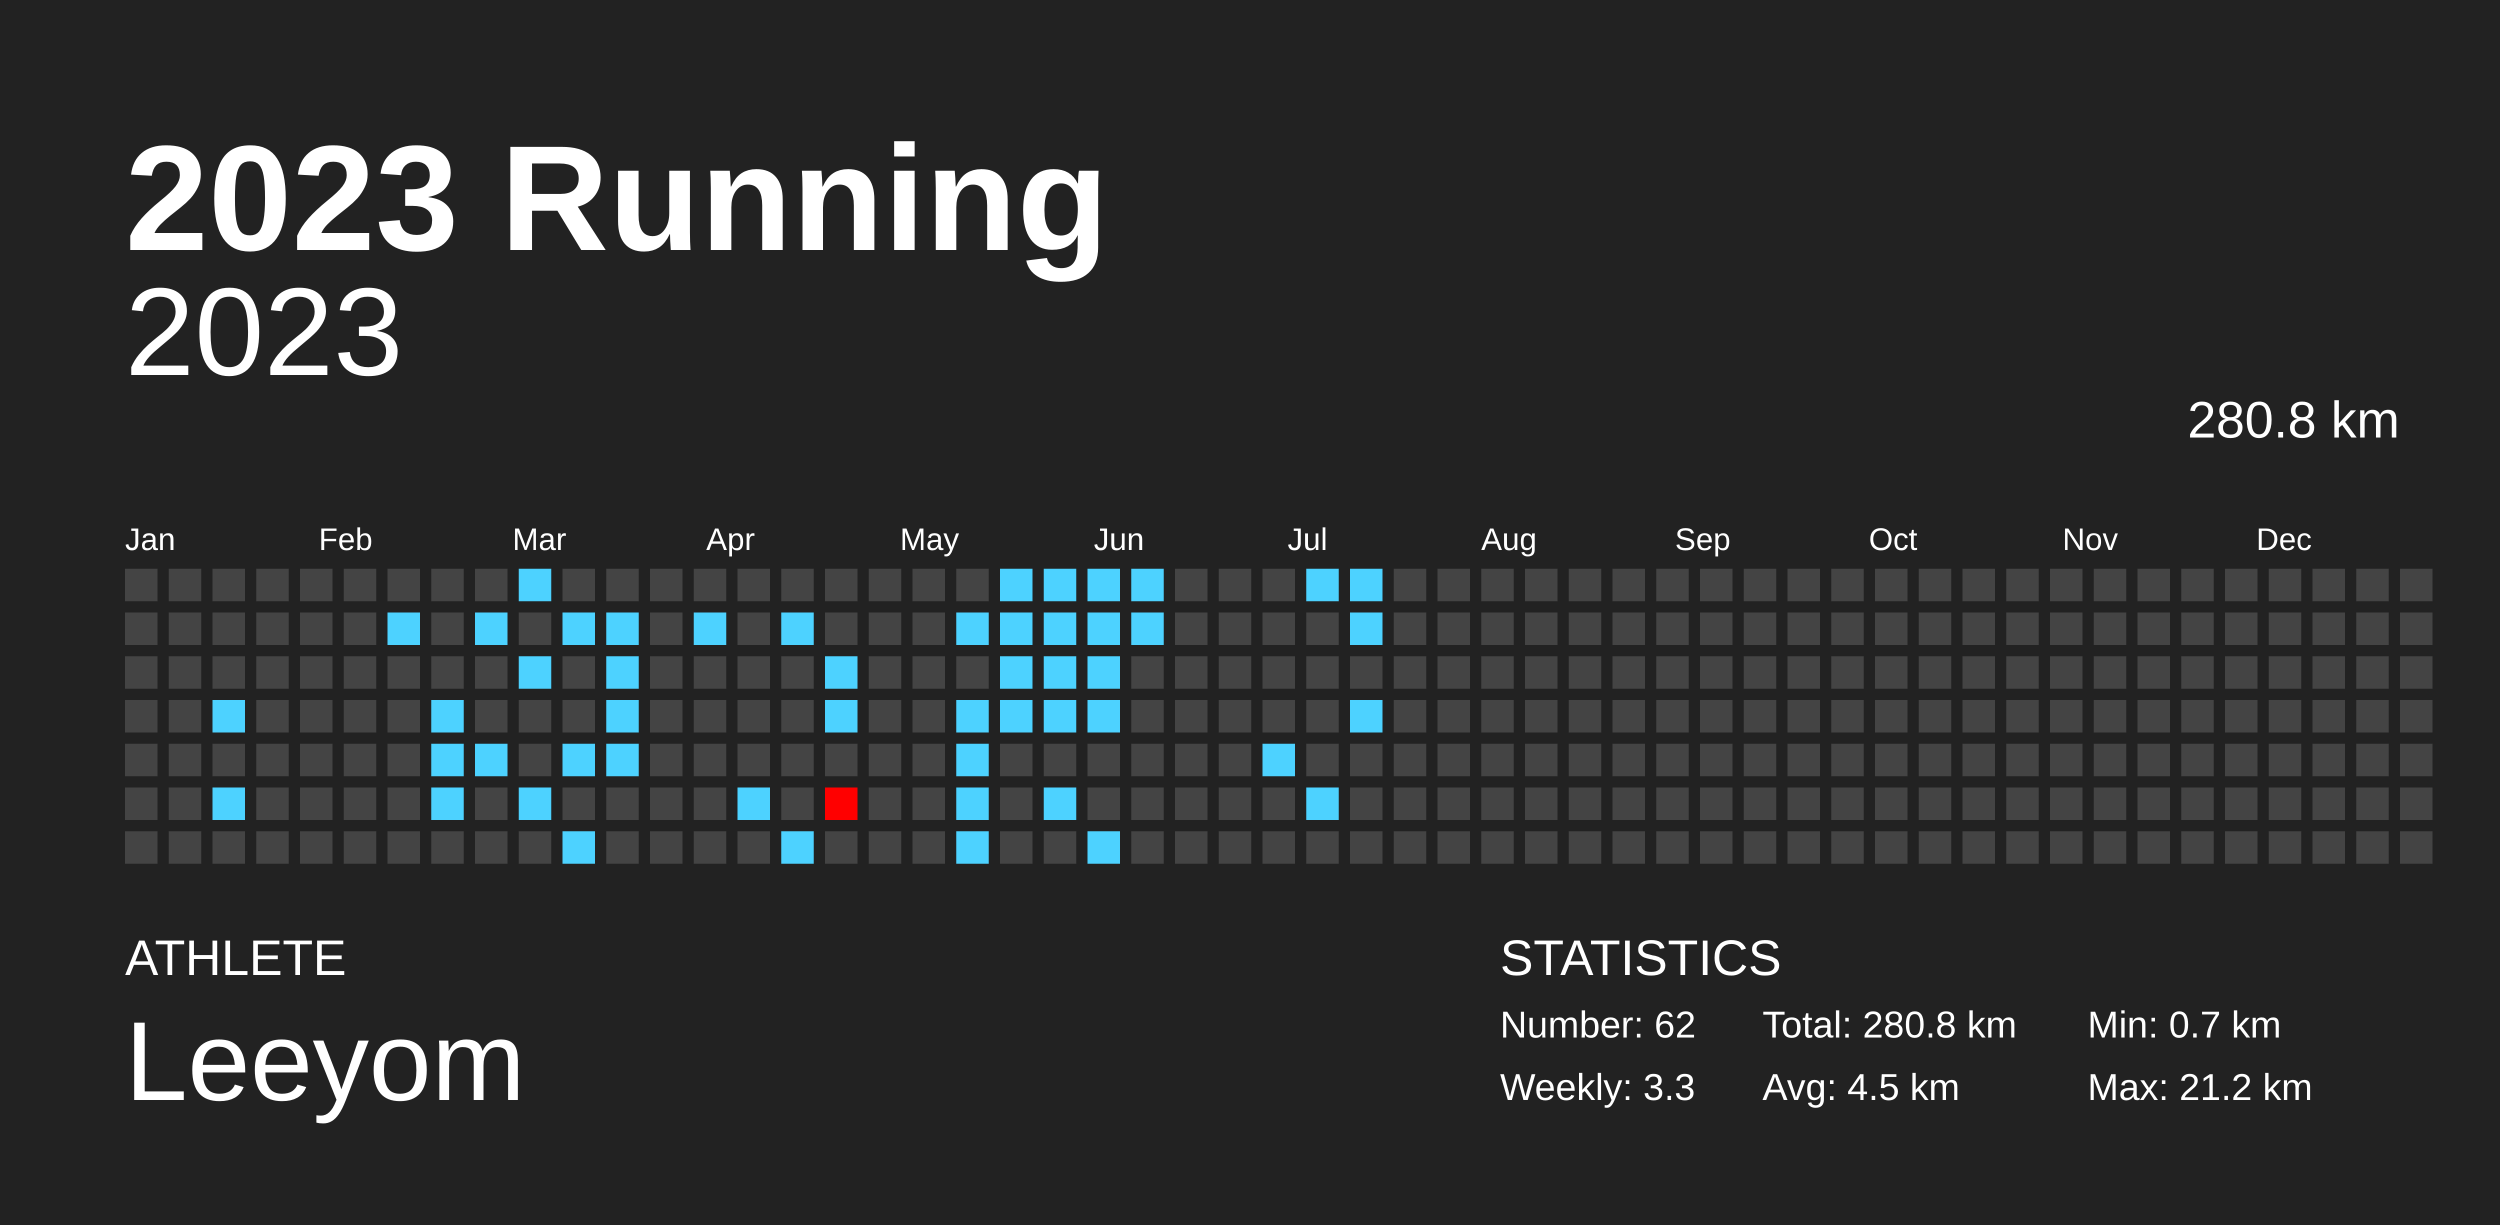
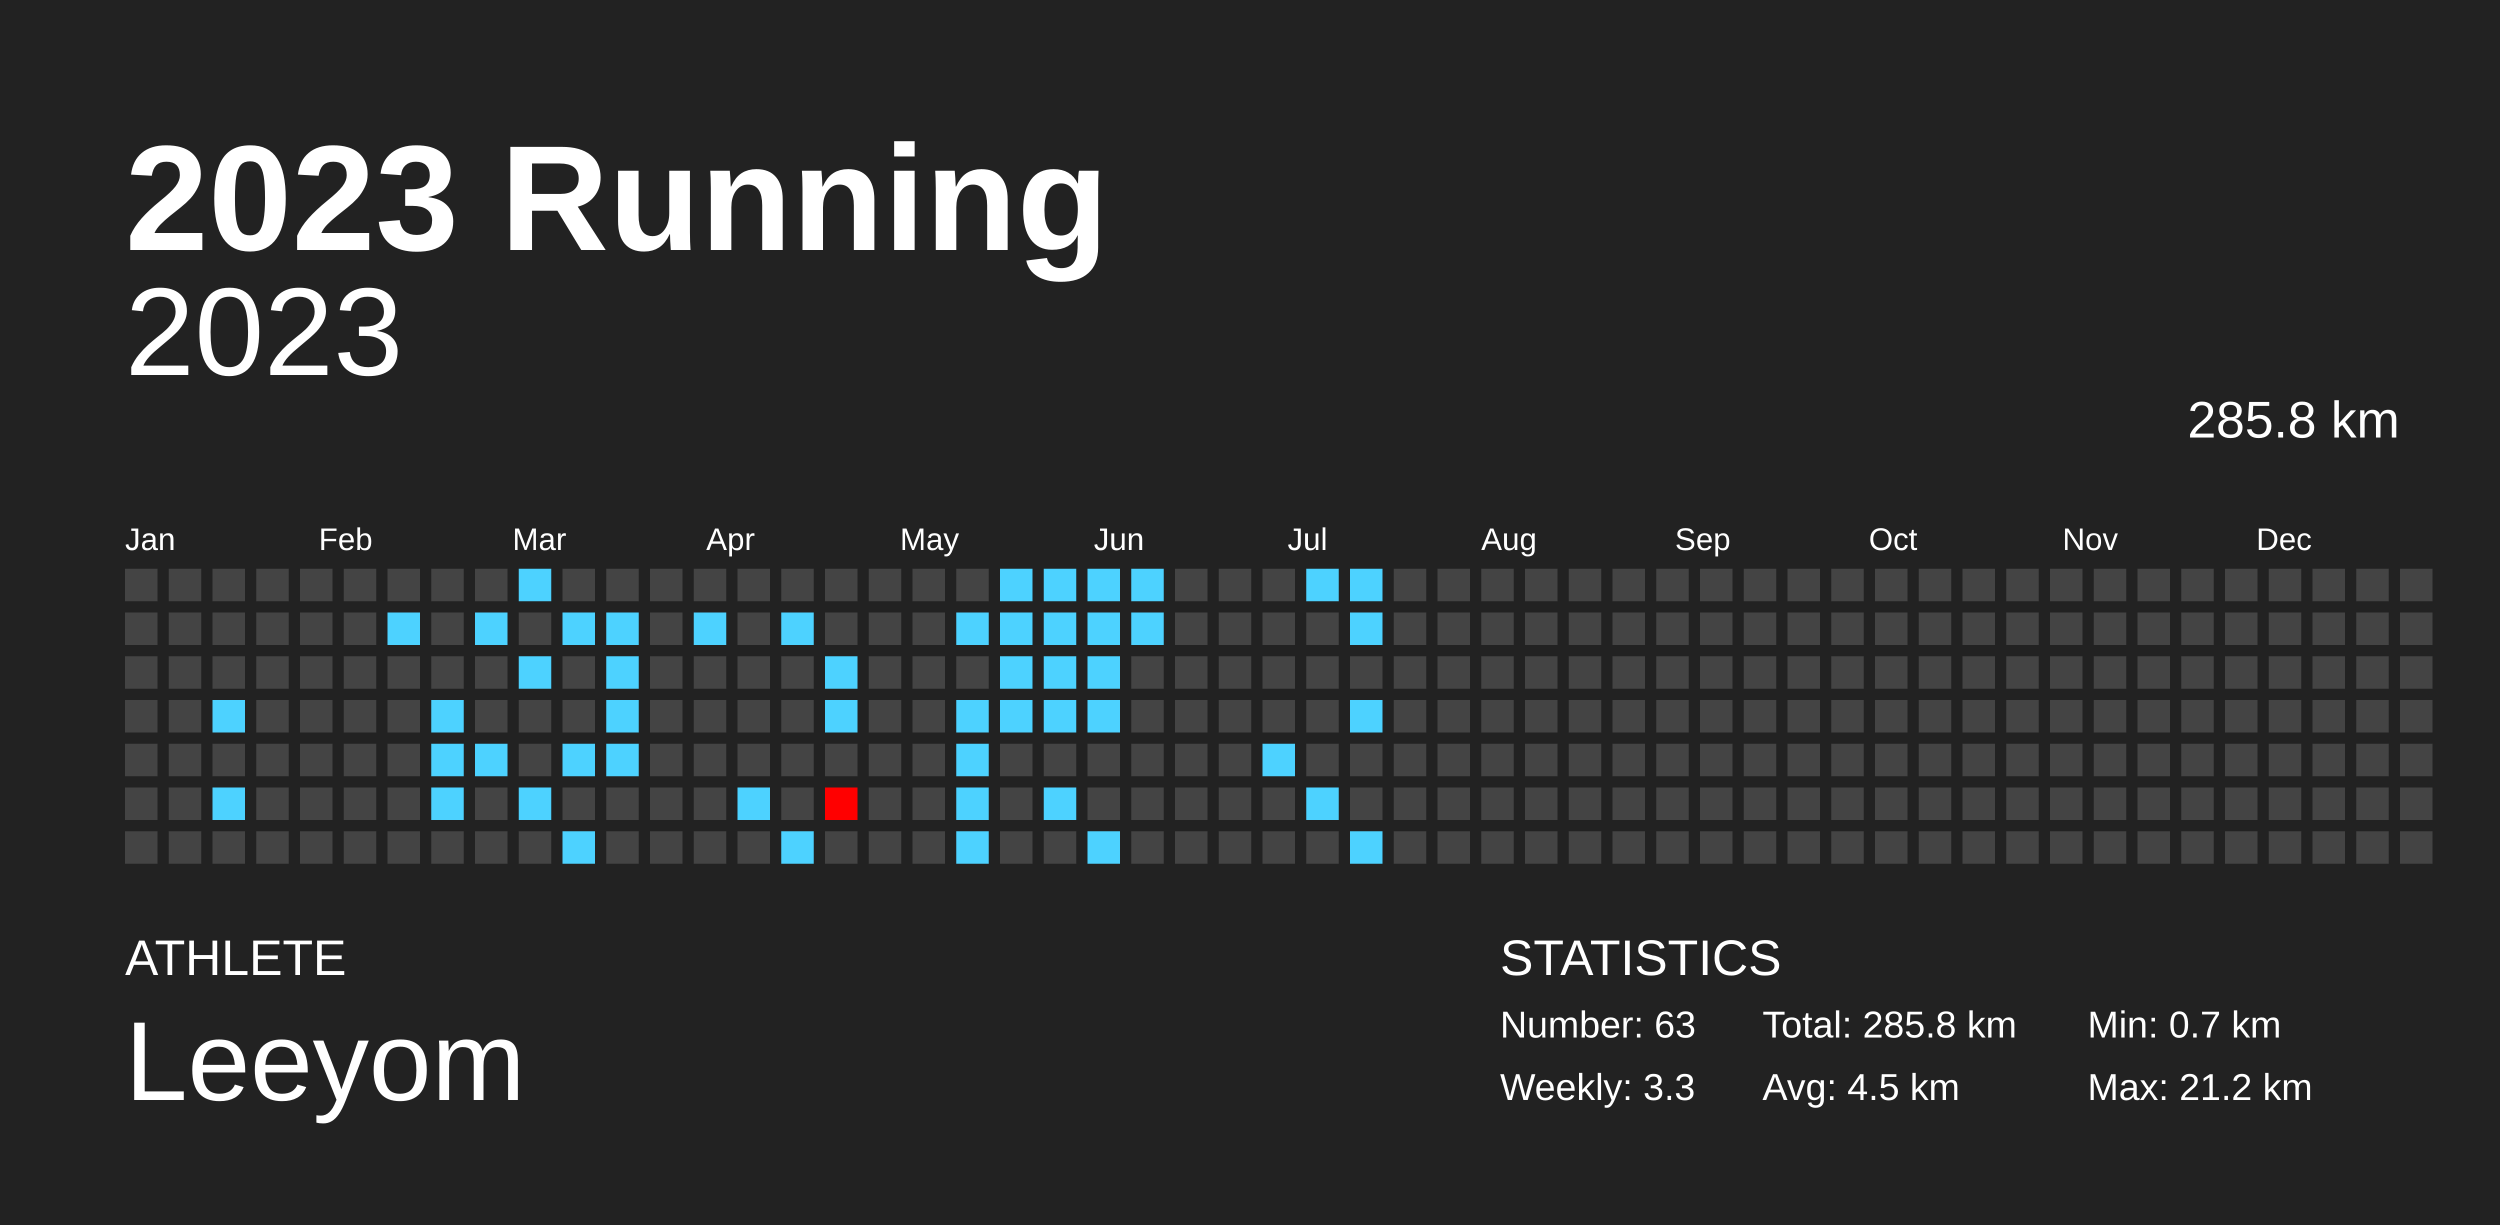
<svg xmlns="http://www.w3.org/2000/svg" baseProfile="full" height="98mm" version="1.1" viewBox="0,0,200,98" width="200mm">
  <defs />
  <rect fill="#222222" height="98" width="200" x="0" y="0" />
  <text fill="#FFFFFF" style="font-size:12px; font-family:Arial; font-weight:bold;" x="10" y="20">2023 Running</text>
  <text fill="#FFFFFF" style="font-size:4px; font-family:Arial" x="10" y="78">ATHLETE</text>
  <text fill="#FFFFFF" style="font-size:9px; font-family:Arial" x="10" y="88">Leeyom</text>
  <text fill="#FFFFFF" style="font-size:4px; font-family:Arial" x="120" y="78">STATISTICS</text>
-   <text fill="#FFFFFF" style="font-size:3px; font-family:Arial" x="120" y="83">Number: 62</text>
+   <text fill="#FFFFFF" style="font-size:3px; font-family:Arial" x="120" y="83">Number: 63</text>
  <text fill="#FFFFFF" style="font-size:3px; font-family:Arial" x="120" y="88">Weekly: 3.3</text>
-   <text fill="#FFFFFF" style="font-size:3px; font-family:Arial" x="141" y="83">Total: 280.8 km</text>
+   <text fill="#FFFFFF" style="font-size:3px; font-family:Arial" x="141" y="83">Total: 285.8 km</text>
  <text fill="#FFFFFF" style="font-size:3px; font-family:Arial" x="141" y="88">Avg: 4.5 km</text>
  <text fill="#FFFFFF" style="font-size:3px; font-family:Arial" x="167" y="83">Min: 0.7 km</text>
  <text fill="#FFFFFF" style="font-size:3px; font-family:Arial" x="167" y="88">Max: 21.2 km</text>
  <text alignment-baseline="hanging" fill="#FFFFFF" style="font-size:10.0px; font-family:Arial;" x="10" y="30">2023</text>
-   <text alignment-baseline="hanging" fill="#FFFFFF" style="font-size:4.125px; font-family:Arial;" x="175" y="35">280.8 km</text>
+   <text alignment-baseline="hanging" fill="#FFFFFF" style="font-size:4.125px; font-family:Arial;" x="175" y="35">285.8 km</text>
  <text fill="#FFFFFF" style="font-size:2.5px; font-family:Arial" x="10.0" y="44">Jan</text>
  <text fill="#FFFFFF" style="font-size:2.5px; font-family:Arial" x="25.5" y="44">Feb</text>
  <text fill="#FFFFFF" style="font-size:2.5px; font-family:Arial" x="41.0" y="44">Mar</text>
  <text fill="#FFFFFF" style="font-size:2.5px; font-family:Arial" x="56.5" y="44">Apr</text>
  <text fill="#FFFFFF" style="font-size:2.5px; font-family:Arial" x="72.0" y="44">May</text>
  <text fill="#FFFFFF" style="font-size:2.5px; font-family:Arial" x="87.5" y="44">Jun</text>
  <text fill="#FFFFFF" style="font-size:2.5px; font-family:Arial" x="103.0" y="44">Jul</text>
  <text fill="#FFFFFF" style="font-size:2.5px; font-family:Arial" x="118.5" y="44">Aug</text>
  <text fill="#FFFFFF" style="font-size:2.5px; font-family:Arial" x="134.0" y="44">Sep</text>
  <text fill="#FFFFFF" style="font-size:2.5px; font-family:Arial" x="149.5" y="44">Oct</text>
  <text fill="#FFFFFF" style="font-size:2.5px; font-family:Arial" x="165.0" y="44">Nov</text>
  <text fill="#FFFFFF" style="font-size:2.5px; font-family:Arial" x="180.5" y="44">Dec</text>
  <rect fill="#444444" height="2.6" width="2.6" x="10.0" y="45.5" />
  <rect fill="#444444" height="2.6" width="2.6" x="10.0" y="49.0" />
  <rect fill="#444444" height="2.6" width="2.6" x="10.0" y="52.5" />
  <rect fill="#444444" height="2.6" width="2.6" x="10.0" y="56.0" />
  <rect fill="#444444" height="2.6" width="2.6" x="10.0" y="59.5" />
  <rect fill="#444444" height="2.6" width="2.6" x="10.0" y="63.0" />
  <rect fill="#444444" height="2.6" width="2.6" x="10.0" y="66.5" />
  <rect fill="#444444" height="2.6" width="2.6" x="13.5" y="45.5" />
  <rect fill="#444444" height="2.6" width="2.6" x="13.5" y="49.0" />
  <rect fill="#444444" height="2.6" width="2.6" x="13.5" y="52.5" />
  <rect fill="#444444" height="2.6" width="2.6" x="13.5" y="56.0" />
  <rect fill="#444444" height="2.6" width="2.6" x="13.5" y="59.5" />
  <rect fill="#444444" height="2.6" width="2.6" x="13.5" y="63.0" />
  <rect fill="#444444" height="2.6" width="2.6" x="13.5" y="66.5" />
  <rect fill="#444444" height="2.6" width="2.6" x="17.0" y="45.5" />
  <rect fill="#444444" height="2.6" width="2.6" x="17.0" y="49.0" />
  <rect fill="#444444" height="2.6" width="2.6" x="17.0" y="52.5" />
  <rect fill="#4dd2ff" height="2.6" width="2.6" x="17.0" y="56.0" />
  <rect fill="#444444" height="2.6" width="2.6" x="17.0" y="59.5" />
  <rect fill="#4dd2ff" height="2.6" width="2.6" x="17.0" y="63.0" />
  <rect fill="#444444" height="2.6" width="2.6" x="17.0" y="66.5" />
  <rect fill="#444444" height="2.6" width="2.6" x="20.5" y="45.5" />
  <rect fill="#444444" height="2.6" width="2.6" x="20.5" y="49.0" />
  <rect fill="#444444" height="2.6" width="2.6" x="20.5" y="52.5" />
  <rect fill="#444444" height="2.6" width="2.6" x="20.5" y="56.0" />
  <rect fill="#444444" height="2.6" width="2.6" x="20.5" y="59.5" />
  <rect fill="#444444" height="2.6" width="2.6" x="20.5" y="63.0" />
  <rect fill="#444444" height="2.6" width="2.6" x="20.5" y="66.5" />
  <rect fill="#444444" height="2.6" width="2.6" x="24.0" y="45.5" />
  <rect fill="#444444" height="2.6" width="2.6" x="24.0" y="49.0" />
  <rect fill="#444444" height="2.6" width="2.6" x="24.0" y="52.5" />
  <rect fill="#444444" height="2.6" width="2.6" x="24.0" y="56.0" />
  <rect fill="#444444" height="2.6" width="2.6" x="24.0" y="59.5" />
  <rect fill="#444444" height="2.6" width="2.6" x="24.0" y="63.0" />
  <rect fill="#444444" height="2.6" width="2.6" x="24.0" y="66.5" />
  <rect fill="#444444" height="2.6" width="2.6" x="27.5" y="45.5" />
  <rect fill="#444444" height="2.6" width="2.6" x="27.5" y="49.0" />
  <rect fill="#444444" height="2.6" width="2.6" x="27.5" y="52.5" />
  <rect fill="#444444" height="2.6" width="2.6" x="27.5" y="56.0" />
  <rect fill="#444444" height="2.6" width="2.6" x="27.5" y="59.5" />
  <rect fill="#444444" height="2.6" width="2.6" x="27.5" y="63.0" />
  <rect fill="#444444" height="2.6" width="2.6" x="27.5" y="66.5" />
  <rect fill="#444444" height="2.6" width="2.6" x="31.0" y="45.5" />
  <rect fill="#4dd2ff" height="2.6" width="2.6" x="31.0" y="49.0" />
  <rect fill="#444444" height="2.6" width="2.6" x="31.0" y="52.5" />
  <rect fill="#444444" height="2.6" width="2.6" x="31.0" y="56.0" />
  <rect fill="#444444" height="2.6" width="2.6" x="31.0" y="59.5" />
  <rect fill="#444444" height="2.6" width="2.6" x="31.0" y="63.0" />
  <rect fill="#444444" height="2.6" width="2.6" x="31.0" y="66.5" />
  <rect fill="#444444" height="2.6" width="2.6" x="34.5" y="45.5" />
  <rect fill="#444444" height="2.6" width="2.6" x="34.5" y="49.0" />
  <rect fill="#444444" height="2.6" width="2.6" x="34.5" y="52.5" />
  <rect fill="#4dd2ff" height="2.6" width="2.6" x="34.5" y="56.0" />
  <rect fill="#4dd2ff" height="2.6" width="2.6" x="34.5" y="59.5" />
  <rect fill="#4dd2ff" height="2.6" width="2.6" x="34.5" y="63.0" />
  <rect fill="#444444" height="2.6" width="2.6" x="34.5" y="66.5" />
  <rect fill="#444444" height="2.6" width="2.6" x="38.0" y="45.5" />
  <rect fill="#4dd2ff" height="2.6" width="2.6" x="38.0" y="49.0" />
  <rect fill="#444444" height="2.6" width="2.6" x="38.0" y="52.5" />
  <rect fill="#444444" height="2.6" width="2.6" x="38.0" y="56.0" />
  <rect fill="#4dd2ff" height="2.6" width="2.6" x="38.0" y="59.5" />
  <rect fill="#444444" height="2.6" width="2.6" x="38.0" y="63.0" />
  <rect fill="#444444" height="2.6" width="2.6" x="38.0" y="66.5" />
  <rect fill="#4dd2ff" height="2.6" width="2.6" x="41.5" y="45.5" />
  <rect fill="#444444" height="2.6" width="2.6" x="41.5" y="49.0" />
  <rect fill="#4dd2ff" height="2.6" width="2.6" x="41.5" y="52.5" />
  <rect fill="#444444" height="2.6" width="2.6" x="41.5" y="56.0" />
  <rect fill="#444444" height="2.6" width="2.6" x="41.5" y="59.5" />
  <rect fill="#4dd2ff" height="2.6" width="2.6" x="41.5" y="63.0" />
  <rect fill="#444444" height="2.6" width="2.6" x="41.5" y="66.5" />
  <rect fill="#444444" height="2.6" width="2.6" x="45.0" y="45.5" />
  <rect fill="#4dd2ff" height="2.6" width="2.6" x="45.0" y="49.0" />
  <rect fill="#444444" height="2.6" width="2.6" x="45.0" y="52.5" />
  <rect fill="#444444" height="2.6" width="2.6" x="45.0" y="56.0" />
  <rect fill="#4dd2ff" height="2.6" width="2.6" x="45.0" y="59.5" />
  <rect fill="#444444" height="2.6" width="2.6" x="45.0" y="63.0" />
  <rect fill="#4dd2ff" height="2.6" width="2.6" x="45.0" y="66.5" />
  <rect fill="#444444" height="2.6" width="2.6" x="48.5" y="45.5" />
  <rect fill="#4dd2ff" height="2.6" width="2.6" x="48.5" y="49.0" />
  <rect fill="#4dd2ff" height="2.6" width="2.6" x="48.5" y="52.5" />
  <rect fill="#4dd2ff" height="2.6" width="2.6" x="48.5" y="56.0" />
  <rect fill="#4dd2ff" height="2.6" width="2.6" x="48.5" y="59.5" />
  <rect fill="#444444" height="2.6" width="2.6" x="48.5" y="63.0" />
  <rect fill="#444444" height="2.6" width="2.6" x="48.5" y="66.5" />
  <rect fill="#444444" height="2.6" width="2.6" x="52.0" y="45.5" />
  <rect fill="#444444" height="2.6" width="2.6" x="52.0" y="49.0" />
  <rect fill="#444444" height="2.6" width="2.6" x="52.0" y="52.5" />
  <rect fill="#444444" height="2.6" width="2.6" x="52.0" y="56.0" />
  <rect fill="#444444" height="2.6" width="2.6" x="52.0" y="59.5" />
  <rect fill="#444444" height="2.6" width="2.6" x="52.0" y="63.0" />
  <rect fill="#444444" height="2.6" width="2.6" x="52.0" y="66.5" />
  <rect fill="#444444" height="2.6" width="2.6" x="55.5" y="45.5" />
  <rect fill="#4dd2ff" height="2.6" width="2.6" x="55.5" y="49.0" />
  <rect fill="#444444" height="2.6" width="2.6" x="55.5" y="52.5" />
  <rect fill="#444444" height="2.6" width="2.6" x="55.5" y="56.0" />
  <rect fill="#444444" height="2.6" width="2.6" x="55.5" y="59.5" />
  <rect fill="#444444" height="2.6" width="2.6" x="55.5" y="63.0" />
  <rect fill="#444444" height="2.6" width="2.6" x="55.5" y="66.5" />
  <rect fill="#444444" height="2.6" width="2.6" x="59.0" y="45.5" />
  <rect fill="#444444" height="2.6" width="2.6" x="59.0" y="49.0" />
  <rect fill="#444444" height="2.6" width="2.6" x="59.0" y="52.5" />
  <rect fill="#444444" height="2.6" width="2.6" x="59.0" y="56.0" />
  <rect fill="#444444" height="2.6" width="2.6" x="59.0" y="59.5" />
  <rect fill="#4dd2ff" height="2.6" width="2.6" x="59.0" y="63.0" />
  <rect fill="#444444" height="2.6" width="2.6" x="59.0" y="66.5" />
  <rect fill="#444444" height="2.6" width="2.6" x="62.5" y="45.5" />
  <rect fill="#4dd2ff" height="2.6" width="2.6" x="62.5" y="49.0" />
  <rect fill="#444444" height="2.6" width="2.6" x="62.5" y="52.5" />
  <rect fill="#444444" height="2.6" width="2.6" x="62.5" y="56.0" />
  <rect fill="#444444" height="2.6" width="2.6" x="62.5" y="59.5" />
  <rect fill="#444444" height="2.6" width="2.6" x="62.5" y="63.0" />
  <rect fill="#4dd2ff" height="2.6" width="2.6" x="62.5" y="66.5" />
  <rect fill="#444444" height="2.6" width="2.6" x="66.0" y="45.5" />
  <rect fill="#444444" height="2.6" width="2.6" x="66.0" y="49.0" />
  <rect fill="#4dd2ff" height="2.6" width="2.6" x="66.0" y="52.5" />
  <rect fill="#4dd2ff" height="2.6" width="2.6" x="66.0" y="56.0" />
  <rect fill="#444444" height="2.6" width="2.6" x="66.0" y="59.5" />
  <rect fill="red" height="2.6" width="2.6" x="66.0" y="63.0" />
  <rect fill="#444444" height="2.6" width="2.6" x="66.0" y="66.5" />
  <rect fill="#444444" height="2.6" width="2.6" x="69.5" y="45.5" />
  <rect fill="#444444" height="2.6" width="2.6" x="69.5" y="49.0" />
  <rect fill="#444444" height="2.6" width="2.6" x="69.5" y="52.5" />
  <rect fill="#444444" height="2.6" width="2.6" x="69.5" y="56.0" />
  <rect fill="#444444" height="2.6" width="2.6" x="69.5" y="59.5" />
  <rect fill="#444444" height="2.6" width="2.6" x="69.5" y="63.0" />
  <rect fill="#444444" height="2.6" width="2.6" x="69.5" y="66.5" />
  <rect fill="#444444" height="2.6" width="2.6" x="73.0" y="45.5" />
  <rect fill="#444444" height="2.6" width="2.6" x="73.0" y="49.0" />
  <rect fill="#444444" height="2.6" width="2.6" x="73.0" y="52.5" />
  <rect fill="#444444" height="2.6" width="2.6" x="73.0" y="56.0" />
  <rect fill="#444444" height="2.6" width="2.6" x="73.0" y="59.5" />
  <rect fill="#444444" height="2.6" width="2.6" x="73.0" y="63.0" />
  <rect fill="#444444" height="2.6" width="2.6" x="73.0" y="66.5" />
  <rect fill="#444444" height="2.6" width="2.6" x="76.5" y="45.5" />
  <rect fill="#4dd2ff" height="2.6" width="2.6" x="76.5" y="49.0" />
  <rect fill="#444444" height="2.6" width="2.6" x="76.5" y="52.5" />
  <rect fill="#4dd2ff" height="2.6" width="2.6" x="76.5" y="56.0" />
  <rect fill="#4dd2ff" height="2.6" width="2.6" x="76.5" y="59.5" />
  <rect fill="#4dd2ff" height="2.6" width="2.6" x="76.5" y="63.0" />
  <rect fill="#4dd2ff" height="2.6" width="2.6" x="76.5" y="66.5" />
  <rect fill="#4dd2ff" height="2.6" width="2.6" x="80.0" y="45.5" />
  <rect fill="#4dd2ff" height="2.6" width="2.6" x="80.0" y="49.0" />
  <rect fill="#4dd2ff" height="2.6" width="2.6" x="80.0" y="52.5" />
  <rect fill="#4dd2ff" height="2.6" width="2.6" x="80.0" y="56.0" />
  <rect fill="#444444" height="2.6" width="2.6" x="80.0" y="59.5" />
  <rect fill="#444444" height="2.6" width="2.6" x="80.0" y="63.0" />
  <rect fill="#444444" height="2.6" width="2.6" x="80.0" y="66.5" />
  <rect fill="#4dd2ff" height="2.6" width="2.6" x="83.5" y="45.5" />
  <rect fill="#4dd2ff" height="2.6" width="2.6" x="83.5" y="49.0" />
  <rect fill="#4dd2ff" height="2.6" width="2.6" x="83.5" y="52.5" />
  <rect fill="#4dd2ff" height="2.6" width="2.6" x="83.5" y="56.0" />
  <rect fill="#444444" height="2.6" width="2.6" x="83.5" y="59.5" />
  <rect fill="#4dd2ff" height="2.6" width="2.6" x="83.5" y="63.0" />
  <rect fill="#444444" height="2.6" width="2.6" x="83.5" y="66.5" />
  <rect fill="#4dd2ff" height="2.6" width="2.6" x="87.0" y="45.5" />
  <rect fill="#4dd2ff" height="2.6" width="2.6" x="87.0" y="49.0" />
  <rect fill="#4dd2ff" height="2.6" width="2.6" x="87.0" y="52.5" />
  <rect fill="#4dd2ff" height="2.6" width="2.6" x="87.0" y="56.0" />
  <rect fill="#444444" height="2.6" width="2.6" x="87.0" y="59.5" />
  <rect fill="#444444" height="2.6" width="2.6" x="87.0" y="63.0" />
  <rect fill="#4dd2ff" height="2.6" width="2.6" x="87.0" y="66.5" />
  <rect fill="#4dd2ff" height="2.6" width="2.6" x="90.5" y="45.5" />
  <rect fill="#4dd2ff" height="2.6" width="2.6" x="90.5" y="49.0" />
  <rect fill="#444444" height="2.6" width="2.6" x="90.5" y="52.5" />
  <rect fill="#444444" height="2.6" width="2.6" x="90.5" y="56.0" />
  <rect fill="#444444" height="2.6" width="2.6" x="90.5" y="59.5" />
  <rect fill="#444444" height="2.6" width="2.6" x="90.5" y="63.0" />
  <rect fill="#444444" height="2.6" width="2.6" x="90.5" y="66.5" />
  <rect fill="#444444" height="2.6" width="2.6" x="94.0" y="45.5" />
  <rect fill="#444444" height="2.6" width="2.6" x="94.0" y="49.0" />
  <rect fill="#444444" height="2.6" width="2.6" x="94.0" y="52.5" />
  <rect fill="#444444" height="2.6" width="2.6" x="94.0" y="56.0" />
  <rect fill="#444444" height="2.6" width="2.6" x="94.0" y="59.5" />
  <rect fill="#444444" height="2.6" width="2.6" x="94.0" y="63.0" />
  <rect fill="#444444" height="2.6" width="2.6" x="94.0" y="66.5" />
  <rect fill="#444444" height="2.6" width="2.6" x="97.5" y="45.5" />
  <rect fill="#444444" height="2.6" width="2.6" x="97.5" y="49.0" />
  <rect fill="#444444" height="2.6" width="2.6" x="97.5" y="52.5" />
  <rect fill="#444444" height="2.6" width="2.6" x="97.5" y="56.0" />
  <rect fill="#444444" height="2.6" width="2.6" x="97.5" y="59.5" />
  <rect fill="#444444" height="2.6" width="2.6" x="97.5" y="63.0" />
  <rect fill="#444444" height="2.6" width="2.6" x="97.5" y="66.5" />
  <rect fill="#444444" height="2.6" width="2.6" x="101.0" y="45.5" />
  <rect fill="#444444" height="2.6" width="2.6" x="101.0" y="49.0" />
  <rect fill="#444444" height="2.6" width="2.6" x="101.0" y="52.5" />
  <rect fill="#444444" height="2.6" width="2.6" x="101.0" y="56.0" />
  <rect fill="#4dd2ff" height="2.6" width="2.6" x="101.0" y="59.5" />
  <rect fill="#444444" height="2.6" width="2.6" x="101.0" y="63.0" />
  <rect fill="#444444" height="2.6" width="2.6" x="101.0" y="66.5" />
  <rect fill="#4dd2ff" height="2.6" width="2.6" x="104.5" y="45.5" />
  <rect fill="#444444" height="2.6" width="2.6" x="104.5" y="49.0" />
  <rect fill="#444444" height="2.6" width="2.6" x="104.5" y="52.5" />
  <rect fill="#444444" height="2.6" width="2.6" x="104.5" y="56.0" />
  <rect fill="#444444" height="2.6" width="2.6" x="104.5" y="59.5" />
  <rect fill="#4dd2ff" height="2.6" width="2.6" x="104.5" y="63.0" />
  <rect fill="#444444" height="2.6" width="2.6" x="104.5" y="66.5" />
  <rect fill="#4dd2ff" height="2.6" width="2.6" x="108.0" y="45.5" />
  <rect fill="#4dd2ff" height="2.6" width="2.6" x="108.0" y="49.0" />
  <rect fill="#444444" height="2.6" width="2.6" x="108.0" y="52.5" />
  <rect fill="#4dd2ff" height="2.6" width="2.6" x="108.0" y="56.0" />
  <rect fill="#444444" height="2.6" width="2.6" x="108.0" y="59.5" />
  <rect fill="#444444" height="2.6" width="2.6" x="108.0" y="63.0" />
-   <rect fill="#444444" height="2.6" width="2.6" x="108.0" y="66.5" />
+   <rect fill="#4dd2ff" height="2.6" width="2.6" x="108.0" y="66.5" />
  <rect fill="#444444" height="2.6" width="2.6" x="111.5" y="45.5" />
  <rect fill="#444444" height="2.6" width="2.6" x="111.5" y="49.0" />
  <rect fill="#444444" height="2.6" width="2.6" x="111.5" y="52.5" />
  <rect fill="#444444" height="2.6" width="2.6" x="111.5" y="56.0" />
  <rect fill="#444444" height="2.6" width="2.6" x="111.5" y="59.5" />
  <rect fill="#444444" height="2.6" width="2.6" x="111.5" y="63.0" />
  <rect fill="#444444" height="2.6" width="2.6" x="111.5" y="66.5" />
  <rect fill="#444444" height="2.6" width="2.6" x="115.0" y="45.5" />
  <rect fill="#444444" height="2.6" width="2.6" x="115.0" y="49.0" />
  <rect fill="#444444" height="2.6" width="2.6" x="115.0" y="52.5" />
  <rect fill="#444444" height="2.6" width="2.6" x="115.0" y="56.0" />
  <rect fill="#444444" height="2.6" width="2.6" x="115.0" y="59.5" />
  <rect fill="#444444" height="2.6" width="2.6" x="115.0" y="63.0" />
  <rect fill="#444444" height="2.6" width="2.6" x="115.0" y="66.5" />
  <rect fill="#444444" height="2.6" width="2.6" x="118.5" y="45.5" />
  <rect fill="#444444" height="2.6" width="2.6" x="118.5" y="49.0" />
  <rect fill="#444444" height="2.6" width="2.6" x="118.5" y="52.5" />
  <rect fill="#444444" height="2.6" width="2.6" x="118.5" y="56.0" />
  <rect fill="#444444" height="2.6" width="2.6" x="118.5" y="59.5" />
  <rect fill="#444444" height="2.6" width="2.6" x="118.5" y="63.0" />
  <rect fill="#444444" height="2.6" width="2.6" x="118.5" y="66.5" />
  <rect fill="#444444" height="2.6" width="2.6" x="122.0" y="45.5" />
  <rect fill="#444444" height="2.6" width="2.6" x="122.0" y="49.0" />
  <rect fill="#444444" height="2.6" width="2.6" x="122.0" y="52.5" />
  <rect fill="#444444" height="2.6" width="2.6" x="122.0" y="56.0" />
  <rect fill="#444444" height="2.6" width="2.6" x="122.0" y="59.5" />
  <rect fill="#444444" height="2.6" width="2.6" x="122.0" y="63.0" />
  <rect fill="#444444" height="2.6" width="2.6" x="122.0" y="66.5" />
  <rect fill="#444444" height="2.6" width="2.6" x="125.5" y="45.5" />
  <rect fill="#444444" height="2.6" width="2.6" x="125.5" y="49.0" />
  <rect fill="#444444" height="2.6" width="2.6" x="125.5" y="52.5" />
  <rect fill="#444444" height="2.6" width="2.6" x="125.5" y="56.0" />
  <rect fill="#444444" height="2.6" width="2.6" x="125.5" y="59.5" />
  <rect fill="#444444" height="2.6" width="2.6" x="125.5" y="63.0" />
  <rect fill="#444444" height="2.6" width="2.6" x="125.5" y="66.5" />
  <rect fill="#444444" height="2.6" width="2.6" x="129.0" y="45.5" />
  <rect fill="#444444" height="2.6" width="2.6" x="129.0" y="49.0" />
  <rect fill="#444444" height="2.6" width="2.6" x="129.0" y="52.5" />
  <rect fill="#444444" height="2.6" width="2.6" x="129.0" y="56.0" />
  <rect fill="#444444" height="2.6" width="2.6" x="129.0" y="59.5" />
  <rect fill="#444444" height="2.6" width="2.6" x="129.0" y="63.0" />
  <rect fill="#444444" height="2.6" width="2.6" x="129.0" y="66.5" />
  <rect fill="#444444" height="2.6" width="2.6" x="132.5" y="45.5" />
  <rect fill="#444444" height="2.6" width="2.6" x="132.5" y="49.0" />
  <rect fill="#444444" height="2.6" width="2.6" x="132.5" y="52.5" />
  <rect fill="#444444" height="2.6" width="2.6" x="132.5" y="56.0" />
  <rect fill="#444444" height="2.6" width="2.6" x="132.5" y="59.5" />
  <rect fill="#444444" height="2.6" width="2.6" x="132.5" y="63.0" />
  <rect fill="#444444" height="2.6" width="2.6" x="132.5" y="66.5" />
  <rect fill="#444444" height="2.6" width="2.6" x="136.0" y="45.5" />
  <rect fill="#444444" height="2.6" width="2.6" x="136.0" y="49.0" />
  <rect fill="#444444" height="2.6" width="2.6" x="136.0" y="52.5" />
  <rect fill="#444444" height="2.6" width="2.6" x="136.0" y="56.0" />
  <rect fill="#444444" height="2.6" width="2.6" x="136.0" y="59.5" />
  <rect fill="#444444" height="2.6" width="2.6" x="136.0" y="63.0" />
  <rect fill="#444444" height="2.6" width="2.6" x="136.0" y="66.5" />
  <rect fill="#444444" height="2.6" width="2.6" x="139.5" y="45.5" />
  <rect fill="#444444" height="2.6" width="2.6" x="139.5" y="49.0" />
  <rect fill="#444444" height="2.6" width="2.6" x="139.5" y="52.5" />
  <rect fill="#444444" height="2.6" width="2.6" x="139.5" y="56.0" />
  <rect fill="#444444" height="2.6" width="2.6" x="139.5" y="59.5" />
  <rect fill="#444444" height="2.6" width="2.6" x="139.5" y="63.0" />
  <rect fill="#444444" height="2.6" width="2.6" x="139.5" y="66.5" />
  <rect fill="#444444" height="2.6" width="2.6" x="143.0" y="45.5" />
  <rect fill="#444444" height="2.6" width="2.6" x="143.0" y="49.0" />
  <rect fill="#444444" height="2.6" width="2.6" x="143.0" y="52.5" />
  <rect fill="#444444" height="2.6" width="2.6" x="143.0" y="56.0" />
  <rect fill="#444444" height="2.6" width="2.6" x="143.0" y="59.5" />
  <rect fill="#444444" height="2.6" width="2.6" x="143.0" y="63.0" />
  <rect fill="#444444" height="2.6" width="2.6" x="143.0" y="66.5" />
  <rect fill="#444444" height="2.6" width="2.6" x="146.5" y="45.5" />
  <rect fill="#444444" height="2.6" width="2.6" x="146.5" y="49.0" />
  <rect fill="#444444" height="2.6" width="2.6" x="146.5" y="52.5" />
  <rect fill="#444444" height="2.6" width="2.6" x="146.5" y="56.0" />
  <rect fill="#444444" height="2.6" width="2.6" x="146.5" y="59.5" />
  <rect fill="#444444" height="2.6" width="2.6" x="146.5" y="63.0" />
  <rect fill="#444444" height="2.6" width="2.6" x="146.5" y="66.5" />
  <rect fill="#444444" height="2.6" width="2.6" x="150.0" y="45.5" />
  <rect fill="#444444" height="2.6" width="2.6" x="150.0" y="49.0" />
  <rect fill="#444444" height="2.6" width="2.6" x="150.0" y="52.5" />
  <rect fill="#444444" height="2.6" width="2.6" x="150.0" y="56.0" />
  <rect fill="#444444" height="2.6" width="2.6" x="150.0" y="59.5" />
  <rect fill="#444444" height="2.6" width="2.6" x="150.0" y="63.0" />
  <rect fill="#444444" height="2.6" width="2.6" x="150.0" y="66.5" />
  <rect fill="#444444" height="2.6" width="2.6" x="153.5" y="45.5" />
  <rect fill="#444444" height="2.6" width="2.6" x="153.5" y="49.0" />
  <rect fill="#444444" height="2.6" width="2.6" x="153.5" y="52.5" />
  <rect fill="#444444" height="2.6" width="2.6" x="153.5" y="56.0" />
  <rect fill="#444444" height="2.6" width="2.6" x="153.5" y="59.5" />
  <rect fill="#444444" height="2.6" width="2.6" x="153.5" y="63.0" />
  <rect fill="#444444" height="2.6" width="2.6" x="153.5" y="66.5" />
  <rect fill="#444444" height="2.6" width="2.6" x="157.0" y="45.5" />
  <rect fill="#444444" height="2.6" width="2.6" x="157.0" y="49.0" />
  <rect fill="#444444" height="2.6" width="2.6" x="157.0" y="52.5" />
  <rect fill="#444444" height="2.6" width="2.6" x="157.0" y="56.0" />
  <rect fill="#444444" height="2.6" width="2.6" x="157.0" y="59.5" />
  <rect fill="#444444" height="2.6" width="2.6" x="157.0" y="63.0" />
  <rect fill="#444444" height="2.6" width="2.6" x="157.0" y="66.5" />
  <rect fill="#444444" height="2.6" width="2.6" x="160.5" y="45.5" />
  <rect fill="#444444" height="2.6" width="2.6" x="160.5" y="49.0" />
  <rect fill="#444444" height="2.6" width="2.6" x="160.5" y="52.5" />
  <rect fill="#444444" height="2.6" width="2.6" x="160.5" y="56.0" />
  <rect fill="#444444" height="2.6" width="2.6" x="160.5" y="59.5" />
  <rect fill="#444444" height="2.6" width="2.6" x="160.5" y="63.0" />
  <rect fill="#444444" height="2.6" width="2.6" x="160.5" y="66.5" />
  <rect fill="#444444" height="2.6" width="2.6" x="164.0" y="45.5" />
  <rect fill="#444444" height="2.6" width="2.6" x="164.0" y="49.0" />
  <rect fill="#444444" height="2.6" width="2.6" x="164.0" y="52.5" />
  <rect fill="#444444" height="2.6" width="2.6" x="164.0" y="56.0" />
  <rect fill="#444444" height="2.6" width="2.6" x="164.0" y="59.5" />
  <rect fill="#444444" height="2.6" width="2.6" x="164.0" y="63.0" />
  <rect fill="#444444" height="2.6" width="2.6" x="164.0" y="66.5" />
  <rect fill="#444444" height="2.6" width="2.6" x="167.5" y="45.5" />
  <rect fill="#444444" height="2.6" width="2.6" x="167.5" y="49.0" />
  <rect fill="#444444" height="2.6" width="2.6" x="167.5" y="52.5" />
  <rect fill="#444444" height="2.6" width="2.6" x="167.5" y="56.0" />
  <rect fill="#444444" height="2.6" width="2.6" x="167.5" y="59.5" />
  <rect fill="#444444" height="2.6" width="2.6" x="167.5" y="63.0" />
  <rect fill="#444444" height="2.6" width="2.6" x="167.5" y="66.5" />
  <rect fill="#444444" height="2.6" width="2.6" x="171.0" y="45.5" />
  <rect fill="#444444" height="2.6" width="2.6" x="171.0" y="49.0" />
  <rect fill="#444444" height="2.6" width="2.6" x="171.0" y="52.5" />
  <rect fill="#444444" height="2.6" width="2.6" x="171.0" y="56.0" />
  <rect fill="#444444" height="2.6" width="2.6" x="171.0" y="59.5" />
  <rect fill="#444444" height="2.6" width="2.6" x="171.0" y="63.0" />
  <rect fill="#444444" height="2.6" width="2.6" x="171.0" y="66.5" />
  <rect fill="#444444" height="2.6" width="2.6" x="174.5" y="45.5" />
  <rect fill="#444444" height="2.6" width="2.6" x="174.5" y="49.0" />
  <rect fill="#444444" height="2.6" width="2.6" x="174.5" y="52.5" />
  <rect fill="#444444" height="2.6" width="2.6" x="174.5" y="56.0" />
  <rect fill="#444444" height="2.6" width="2.6" x="174.5" y="59.5" />
  <rect fill="#444444" height="2.6" width="2.6" x="174.5" y="63.0" />
  <rect fill="#444444" height="2.6" width="2.6" x="174.5" y="66.5" />
  <rect fill="#444444" height="2.6" width="2.6" x="178.0" y="45.5" />
  <rect fill="#444444" height="2.6" width="2.6" x="178.0" y="49.0" />
  <rect fill="#444444" height="2.6" width="2.6" x="178.0" y="52.5" />
  <rect fill="#444444" height="2.6" width="2.6" x="178.0" y="56.0" />
  <rect fill="#444444" height="2.6" width="2.6" x="178.0" y="59.5" />
  <rect fill="#444444" height="2.6" width="2.6" x="178.0" y="63.0" />
  <rect fill="#444444" height="2.6" width="2.6" x="178.0" y="66.5" />
  <rect fill="#444444" height="2.6" width="2.6" x="181.5" y="45.5" />
  <rect fill="#444444" height="2.6" width="2.6" x="181.5" y="49.0" />
  <rect fill="#444444" height="2.6" width="2.6" x="181.5" y="52.5" />
  <rect fill="#444444" height="2.6" width="2.6" x="181.5" y="56.0" />
  <rect fill="#444444" height="2.6" width="2.6" x="181.5" y="59.5" />
  <rect fill="#444444" height="2.6" width="2.6" x="181.5" y="63.0" />
  <rect fill="#444444" height="2.6" width="2.6" x="181.5" y="66.5" />
  <rect fill="#444444" height="2.6" width="2.6" x="185.0" y="45.5" />
  <rect fill="#444444" height="2.6" width="2.6" x="185.0" y="49.0" />
  <rect fill="#444444" height="2.6" width="2.6" x="185.0" y="52.5" />
  <rect fill="#444444" height="2.6" width="2.6" x="185.0" y="56.0" />
  <rect fill="#444444" height="2.6" width="2.6" x="185.0" y="59.5" />
  <rect fill="#444444" height="2.6" width="2.6" x="185.0" y="63.0" />
  <rect fill="#444444" height="2.6" width="2.6" x="185.0" y="66.5" />
  <rect fill="#444444" height="2.6" width="2.6" x="188.5" y="45.5" />
  <rect fill="#444444" height="2.6" width="2.6" x="188.5" y="49.0" />
  <rect fill="#444444" height="2.6" width="2.6" x="188.5" y="52.5" />
  <rect fill="#444444" height="2.6" width="2.6" x="188.5" y="56.0" />
  <rect fill="#444444" height="2.6" width="2.6" x="188.5" y="59.5" />
  <rect fill="#444444" height="2.6" width="2.6" x="188.5" y="63.0" />
  <rect fill="#444444" height="2.6" width="2.6" x="188.5" y="66.5" />
  <rect fill="#444444" height="2.6" width="2.6" x="192.0" y="45.5" />
  <rect fill="#444444" height="2.6" width="2.6" x="192.0" y="49.0" />
  <rect fill="#444444" height="2.6" width="2.6" x="192.0" y="52.5" />
  <rect fill="#444444" height="2.6" width="2.6" x="192.0" y="56.0" />
  <rect fill="#444444" height="2.6" width="2.6" x="192.0" y="59.5" />
  <rect fill="#444444" height="2.6" width="2.6" x="192.0" y="63.0" />
  <rect fill="#444444" height="2.6" width="2.6" x="192.0" y="66.5" />
</svg>
